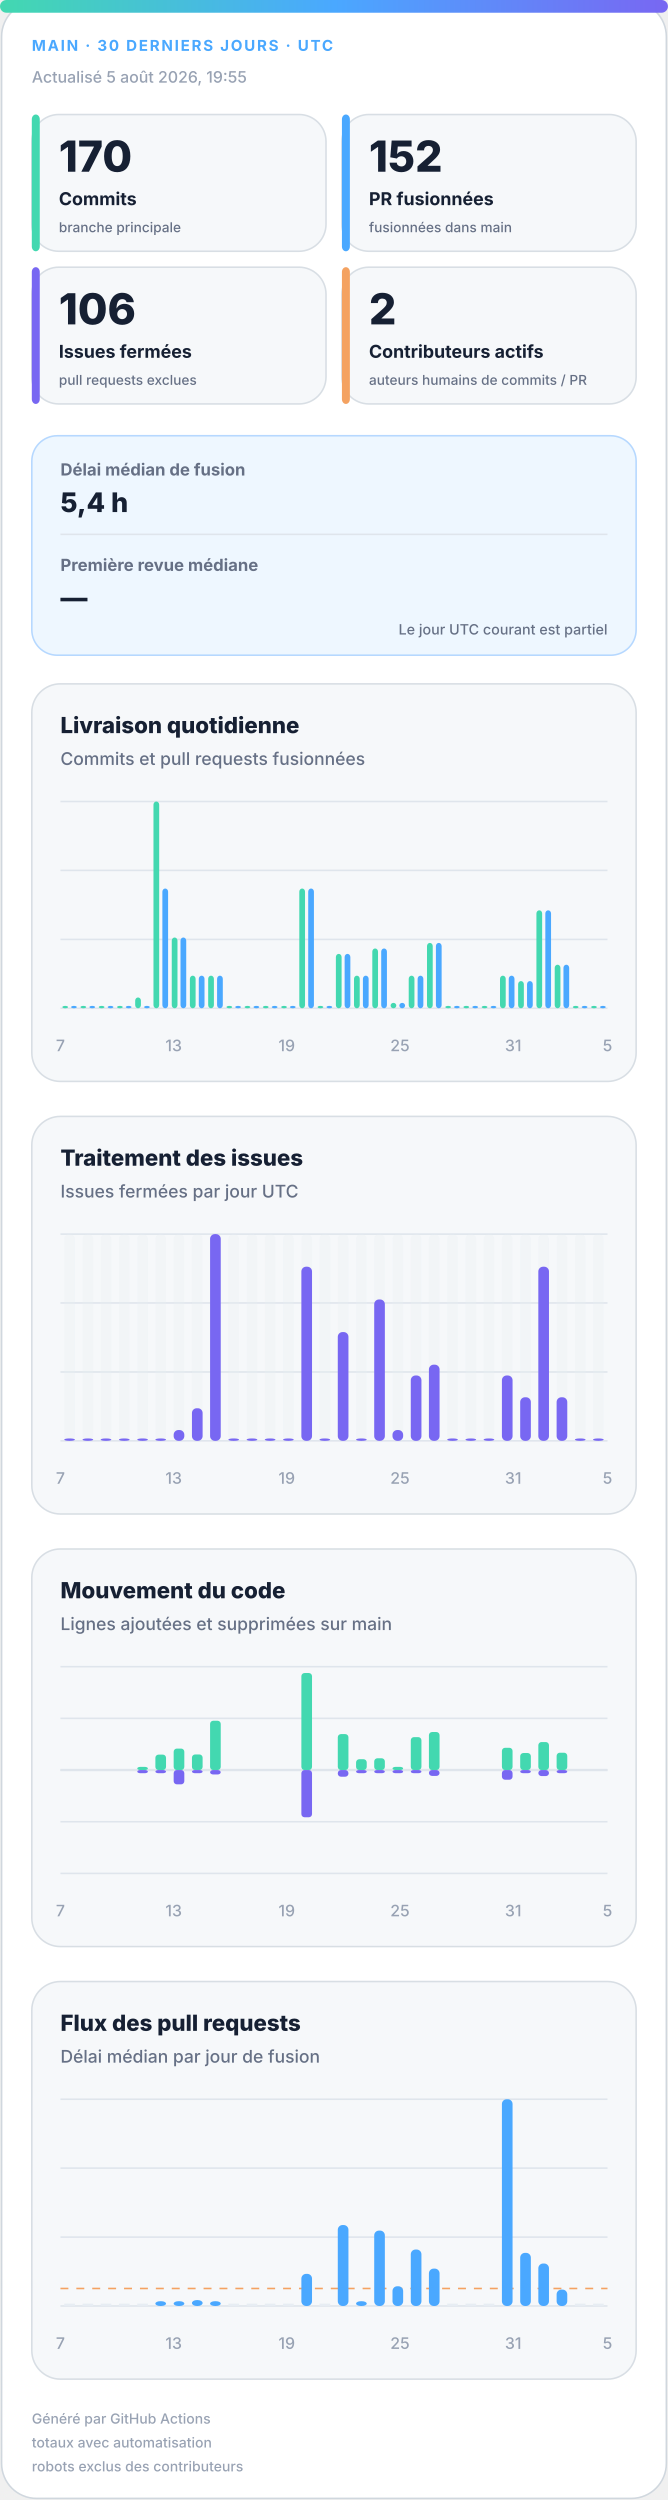
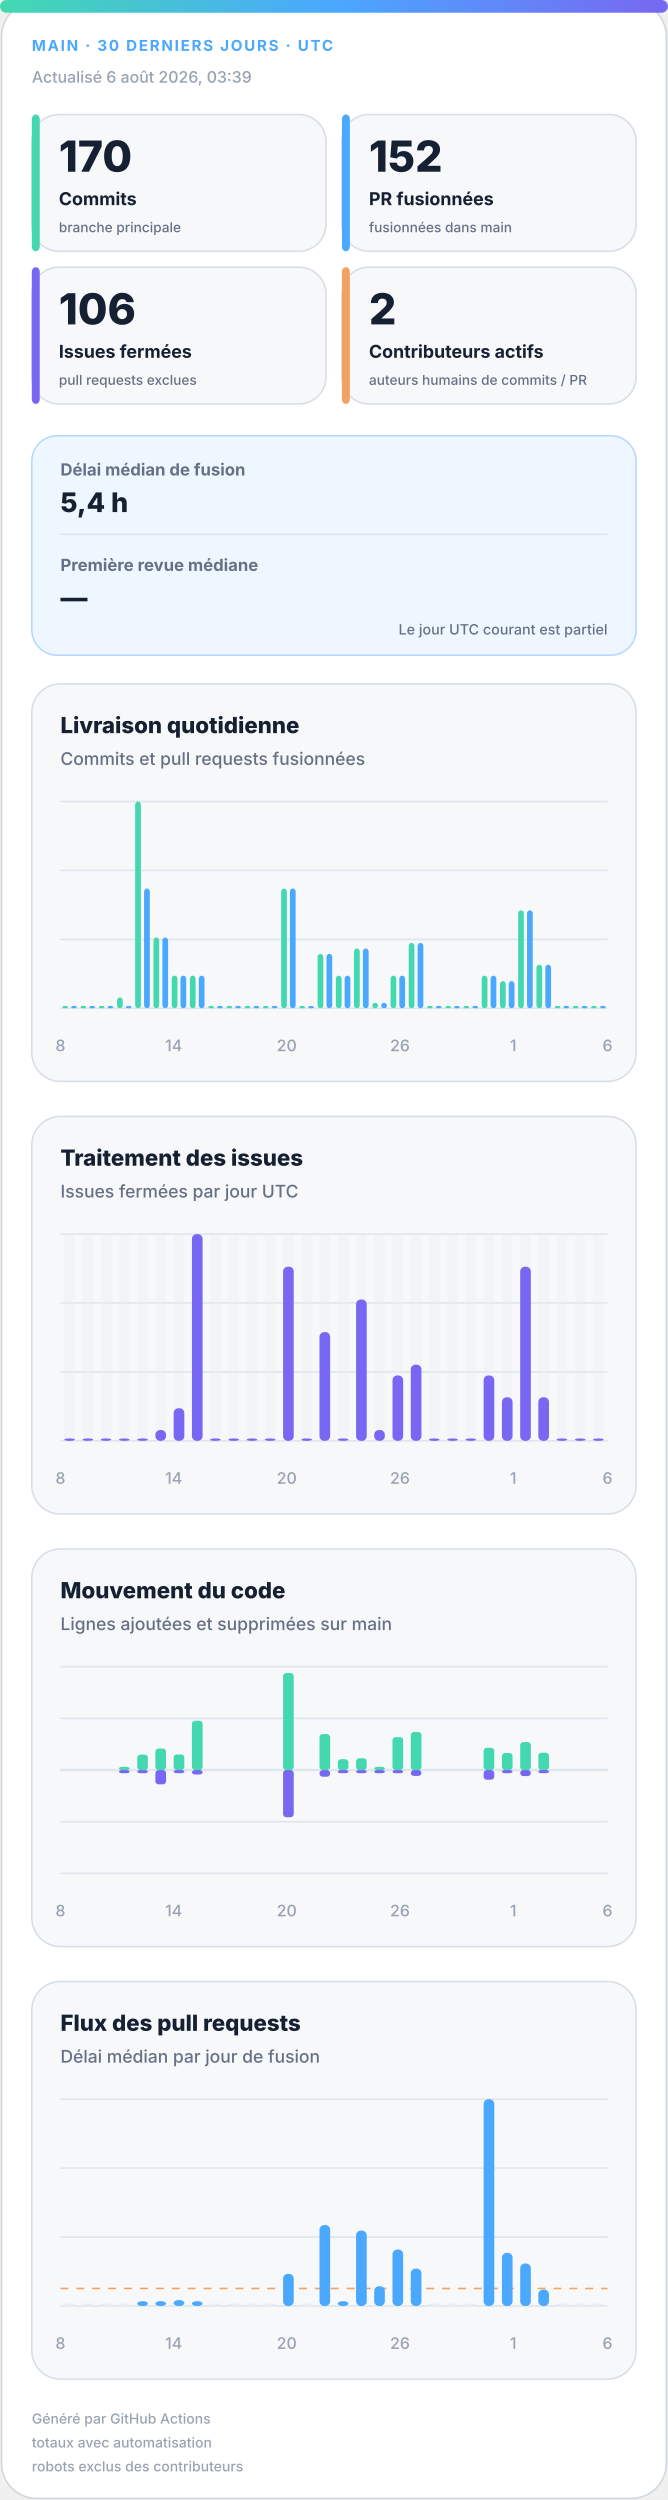
<svg xmlns="http://www.w3.org/2000/svg" width="420" height="1572" viewBox="0 0 420 1572" role="img" aria-labelledby="title desc">
  <defs>
    <linearGradient id="accent" x1="0" y1="0" x2="1" y2="0">
      <stop offset="0%" stop-color="#43d8b0" />
      <stop offset="50%" stop-color="#4aa8ff" />
      <stop offset="100%" stop-color="#7867f2" />
    </linearGradient>
    <linearGradient id="soft" x1="0" y1="0" x2="1" y2="1">
      <stop offset="0%" stop-color="#43d8b0" stop-opacity=".18" />
      <stop offset="100%" stop-color="#7867f2" stop-opacity=".12" />
    </linearGradient>
  </defs>
  <style>
.bg{fill:#fff;stroke:#d0d7de}.surface{fill:#f6f8fa;stroke:#d8dee4}.strong{fill:#eef7ff;stroke:#b6d8ff}.ink{fill:#162033}.muted{fill:#667085}.faint{fill:#98a2b3}.grid{stroke:#dfe5ec}.track{fill:#e7edf3}
.meta{font:750 11px -apple-system,BlinkMacSystemFont,"Segoe UI",sans-serif;letter-spacing:1.1px}.value{font:820 31px -apple-system,BlinkMacSystemFont,"Segoe UI",sans-serif}.label{font:720 13px -apple-system,BlinkMacSystemFont,"Segoe UI",sans-serif}.scope{font:520 10px -apple-system,BlinkMacSystemFont,"Segoe UI",sans-serif}.chart-title{font:760 14px -apple-system,BlinkMacSystemFont,"Segoe UI",sans-serif}.chart-subtitle{font:520 11px -apple-system,BlinkMacSystemFont,"Segoe UI",sans-serif}.small{font:540 10px -apple-system,BlinkMacSystemFont,"Segoe UI",sans-serif}.flow-value{font:780 17px -apple-system,BlinkMacSystemFont,"Segoe UI",sans-serif}
@media(prefers-color-scheme:dark){.bg{fill:#0d1117;stroke:#30363d}.surface{fill:#161b22;stroke:#30363d}.strong{fill:#10263a;stroke:#244d70}.ink{fill:#f0f6fc}.muted{fill:#a7b0bc}.faint{fill:#7d8590}.grid{stroke:#30363d}.track{fill:#27313d}}
</style>
  <rect class="bg" x="1" y="1" width="418" height="1570" rx="22" />
  <rect x="0" y="0" width="420" height="8" rx="4" fill="url(#accent)" />
  <text class="meta" x="20" y="32" fill="#4aa8ff" style="font-size:9.5px">MAIN · 30 DERNIERS JOURS · UTC</text>
-   <text class="small faint" x="20" y="52">Actualisé 5 août 2026, 19:55</text>
+   <text class="small faint" x="20" y="52">Actualisé 6 août 2026, 03:39</text>
  <g>
    <rect class="surface" x="20" y="72" width="185" height="86" rx="17" />
    <rect x="20" y="72" width="5" height="86" rx="3" fill="#43d8b0" />
    <text class="value ink" x="37" y="108" style="font-size:27px">170</text>
    <text class="label ink" x="37" y="129" style="font-size:11.2px">Commits</text>
    <text class="scope muted" x="37" y="146" style="font-size:8.6px">branche principale</text>
  </g>
  <g>
    <rect class="surface" x="215" y="72" width="185" height="86" rx="17" />
    <rect x="215" y="72" width="5" height="86" rx="3" fill="#4aa8ff" />
    <text class="value ink" x="232" y="108" style="font-size:27px">152</text>
    <text class="label ink" x="232" y="129" style="font-size:11.2px">PR fusionnées</text>
    <text class="scope muted" x="232" y="146" style="font-size:8.6px">fusionnées dans main</text>
  </g>
  <g>
    <rect class="surface" x="20" y="168" width="185" height="86" rx="17" />
    <rect x="20" y="168" width="5" height="86" rx="3" fill="#7867f2" />
    <text class="value ink" x="37" y="204" style="font-size:27px">106</text>
    <text class="label ink" x="37" y="225" style="font-size:11.2px">Issues fermées</text>
    <text class="scope muted" x="37" y="242" style="font-size:8.6px">pull requests exclues</text>
  </g>
  <g>
    <rect class="surface" x="215" y="168" width="185" height="86" rx="17" />
    <rect x="215" y="168" width="5" height="86" rx="3" fill="#f4a261" />
    <text class="value ink" x="232" y="204" style="font-size:27px">2</text>
    <text class="label ink" x="232" y="225" style="font-size:11.2px">Contributeurs actifs</text>
    <text class="scope muted" x="232" y="242" style="font-size:8.6px">auteurs humains de commits / PR</text>
  </g>
  <g>
    <rect class="strong" x="20" y="274" width="380" height="138" rx="16" fill="url(#soft)" />
    <text class="label muted" x="38" y="299" style="font-size:10.5px">Délai médian de fusion</text>
    <text class="flow-value ink" x="38" y="322">5,4 h</text>
    <line class="grid" x1="38" y1="336" x2="382" y2="336" />
    <text class="label muted" x="38" y="359" style="font-size:10.5px">Première revue médiane</text>
    <text class="flow-value ink" x="38" y="382">—</text>
    <text class="scope muted" x="382" y="399" text-anchor="end" style="font-size:9px">Le jour UTC courant est partiel</text>
  </g>
  <g>
    <rect class="surface" x="20" y="430" width="380" height="250" rx="18" />
    <text class="chart-title ink" x="38" y="461">Livraison quotidienne</text>
    <text class="chart-subtitle muted" x="38" y="481">Commits et pull requests fusionnées</text>
    <line class="grid" x1="38" y1="504.0" x2="382" y2="504.0" />
    <line class="grid" x1="38" y1="547.3" x2="382" y2="547.3" />
    <line class="grid" x1="38" y1="590.7" x2="382" y2="590.7" />
    <line class="grid" x1="38" y1="634.0" x2="382" y2="634.0" />
    <rect x="39.2" y="632.5" width="3.6" height="1.5" rx="2" fill="#43d8b0" />
    <rect x="44.7" y="632.5" width="3.6" height="1.5" rx="2" fill="#4aa8ff" />
    <rect x="50.6" y="632.5" width="3.6" height="1.5" rx="2" fill="#43d8b0" />
    <rect x="56.2" y="632.5" width="3.6" height="1.5" rx="2" fill="#4aa8ff" />
    <rect x="62.1" y="632.5" width="3.6" height="1.5" rx="2" fill="#43d8b0" />
    <rect x="67.7" y="632.5" width="3.6" height="1.5" rx="2" fill="#4aa8ff" />
-     <rect x="73.6" y="632.5" width="3.6" height="1.5" rx="2" fill="#43d8b0" />
+     <rect x="73.6" y="627.2" width="3.6" height="6.8" rx="2" fill="#43d8b0" />
    <rect x="79.1" y="632.5" width="3.6" height="1.5" rx="2" fill="#4aa8ff" />
-     <rect x="85.0" y="627.2" width="3.6" height="6.8" rx="2" fill="#43d8b0" />
-     <rect x="90.6" y="632.5" width="3.6" height="1.5" rx="2" fill="#4aa8ff" />
-     <rect x="96.5" y="504.0" width="3.6" height="130.0" rx="2" fill="#43d8b0" />
-     <rect x="102.1" y="558.7" width="3.6" height="75.3" rx="2" fill="#4aa8ff" />
-     <rect x="108.0" y="589.5" width="3.6" height="44.5" rx="2" fill="#43d8b0" />
-     <rect x="113.5" y="589.5" width="3.6" height="44.5" rx="2" fill="#4aa8ff" />
+     <rect x="85.0" y="504.0" width="3.6" height="130.0" rx="2" fill="#43d8b0" />
+     <rect x="90.6" y="558.7" width="3.6" height="75.3" rx="2" fill="#4aa8ff" />
+     <rect x="96.5" y="589.5" width="3.6" height="44.5" rx="2" fill="#43d8b0" />
+     <rect x="102.1" y="589.5" width="3.6" height="44.5" rx="2" fill="#4aa8ff" />
+     <rect x="108.0" y="613.5" width="3.6" height="20.5" rx="2" fill="#43d8b0" />
+     <rect x="113.5" y="613.5" width="3.6" height="20.5" rx="2" fill="#4aa8ff" />
    <rect x="119.4" y="613.5" width="3.6" height="20.5" rx="2" fill="#43d8b0" />
    <rect x="125.0" y="613.5" width="3.6" height="20.5" rx="2" fill="#4aa8ff" />
-     <rect x="130.9" y="613.5" width="3.6" height="20.5" rx="2" fill="#43d8b0" />
-     <rect x="136.5" y="613.5" width="3.6" height="20.5" rx="2" fill="#4aa8ff" />
+     <rect x="130.9" y="632.5" width="3.6" height="1.5" rx="2" fill="#43d8b0" />
+     <rect x="136.5" y="632.5" width="3.6" height="1.5" rx="2" fill="#4aa8ff" />
    <rect x="142.4" y="632.5" width="3.6" height="1.5" rx="2" fill="#43d8b0" />
    <rect x="147.9" y="632.5" width="3.6" height="1.5" rx="2" fill="#4aa8ff" />
    <rect x="153.8" y="632.5" width="3.6" height="1.5" rx="2" fill="#43d8b0" />
    <rect x="159.4" y="632.5" width="3.6" height="1.5" rx="2" fill="#4aa8ff" />
    <rect x="165.3" y="632.5" width="3.6" height="1.5" rx="2" fill="#43d8b0" />
    <rect x="170.9" y="632.5" width="3.6" height="1.5" rx="2" fill="#4aa8ff" />
-     <rect x="176.8" y="632.5" width="3.6" height="1.5" rx="2" fill="#43d8b0" />
-     <rect x="182.3" y="632.5" width="3.6" height="1.5" rx="2" fill="#4aa8ff" />
-     <rect x="188.2" y="558.7" width="3.6" height="75.3" rx="2" fill="#43d8b0" />
-     <rect x="193.8" y="558.7" width="3.6" height="75.3" rx="2" fill="#4aa8ff" />
-     <rect x="199.7" y="632.5" width="3.6" height="1.5" rx="2" fill="#43d8b0" />
-     <rect x="205.3" y="632.5" width="3.6" height="1.5" rx="2" fill="#4aa8ff" />
-     <rect x="211.2" y="599.8" width="3.6" height="34.2" rx="2" fill="#43d8b0" />
-     <rect x="216.7" y="599.8" width="3.6" height="34.2" rx="2" fill="#4aa8ff" />
-     <rect x="222.6" y="613.5" width="3.6" height="20.5" rx="2" fill="#43d8b0" />
-     <rect x="228.2" y="613.5" width="3.6" height="20.5" rx="2" fill="#4aa8ff" />
-     <rect x="234.1" y="596.4" width="3.6" height="37.6" rx="2" fill="#43d8b0" />
-     <rect x="239.7" y="596.4" width="3.6" height="37.6" rx="2" fill="#4aa8ff" />
-     <rect x="245.6" y="630.6" width="3.6" height="3.4" rx="2" fill="#43d8b0" />
-     <rect x="251.1" y="630.6" width="3.6" height="3.4" rx="2" fill="#4aa8ff" />
-     <rect x="257.0" y="613.5" width="3.6" height="20.5" rx="2" fill="#43d8b0" />
-     <rect x="262.6" y="613.5" width="3.6" height="20.5" rx="2" fill="#4aa8ff" />
-     <rect x="268.5" y="592.9" width="3.6" height="41.1" rx="2" fill="#43d8b0" />
-     <rect x="274.1" y="592.9" width="3.6" height="41.1" rx="2" fill="#4aa8ff" />
+     <rect x="176.8" y="558.7" width="3.6" height="75.3" rx="2" fill="#43d8b0" />
+     <rect x="182.3" y="558.7" width="3.6" height="75.3" rx="2" fill="#4aa8ff" />
+     <rect x="188.2" y="632.5" width="3.6" height="1.5" rx="2" fill="#43d8b0" />
+     <rect x="193.8" y="632.5" width="3.6" height="1.5" rx="2" fill="#4aa8ff" />
+     <rect x="199.7" y="599.8" width="3.6" height="34.2" rx="2" fill="#43d8b0" />
+     <rect x="205.3" y="599.8" width="3.6" height="34.2" rx="2" fill="#4aa8ff" />
+     <rect x="211.2" y="613.5" width="3.6" height="20.5" rx="2" fill="#43d8b0" />
+     <rect x="216.7" y="613.5" width="3.6" height="20.5" rx="2" fill="#4aa8ff" />
+     <rect x="222.6" y="596.4" width="3.6" height="37.6" rx="2" fill="#43d8b0" />
+     <rect x="228.2" y="596.4" width="3.6" height="37.6" rx="2" fill="#4aa8ff" />
+     <rect x="234.1" y="630.6" width="3.6" height="3.4" rx="2" fill="#43d8b0" />
+     <rect x="239.7" y="630.6" width="3.6" height="3.4" rx="2" fill="#4aa8ff" />
+     <rect x="245.6" y="613.5" width="3.6" height="20.5" rx="2" fill="#43d8b0" />
+     <rect x="251.1" y="613.5" width="3.6" height="20.5" rx="2" fill="#4aa8ff" />
+     <rect x="257.0" y="592.9" width="3.6" height="41.1" rx="2" fill="#43d8b0" />
+     <rect x="262.6" y="592.9" width="3.6" height="41.1" rx="2" fill="#4aa8ff" />
+     <rect x="268.5" y="632.5" width="3.6" height="1.5" rx="2" fill="#43d8b0" />
+     <rect x="274.1" y="632.5" width="3.6" height="1.5" rx="2" fill="#4aa8ff" />
    <rect x="280.0" y="632.5" width="3.6" height="1.5" rx="2" fill="#43d8b0" />
    <rect x="285.5" y="632.5" width="3.6" height="1.5" rx="2" fill="#4aa8ff" />
    <rect x="291.4" y="632.5" width="3.6" height="1.5" rx="2" fill="#43d8b0" />
    <rect x="297.0" y="632.5" width="3.6" height="1.5" rx="2" fill="#4aa8ff" />
-     <rect x="302.9" y="632.5" width="3.6" height="1.5" rx="2" fill="#43d8b0" />
-     <rect x="308.5" y="632.5" width="3.6" height="1.5" rx="2" fill="#4aa8ff" />
-     <rect x="314.4" y="613.5" width="3.6" height="20.5" rx="2" fill="#43d8b0" />
-     <rect x="319.9" y="613.5" width="3.6" height="20.5" rx="2" fill="#4aa8ff" />
-     <rect x="325.8" y="616.9" width="3.6" height="17.1" rx="2" fill="#43d8b0" />
-     <rect x="331.4" y="616.9" width="3.6" height="17.1" rx="2" fill="#4aa8ff" />
-     <rect x="337.3" y="572.4" width="3.6" height="61.6" rx="2" fill="#43d8b0" />
-     <rect x="342.9" y="572.4" width="3.6" height="61.6" rx="2" fill="#4aa8ff" />
-     <rect x="348.8" y="606.6" width="3.6" height="27.4" rx="2" fill="#43d8b0" />
-     <rect x="354.3" y="606.6" width="3.6" height="27.4" rx="2" fill="#4aa8ff" />
+     <rect x="302.9" y="613.5" width="3.6" height="20.5" rx="2" fill="#43d8b0" />
+     <rect x="308.5" y="613.5" width="3.6" height="20.5" rx="2" fill="#4aa8ff" />
+     <rect x="314.4" y="616.9" width="3.6" height="17.1" rx="2" fill="#43d8b0" />
+     <rect x="319.9" y="616.9" width="3.6" height="17.1" rx="2" fill="#4aa8ff" />
+     <rect x="325.8" y="572.4" width="3.6" height="61.6" rx="2" fill="#43d8b0" />
+     <rect x="331.4" y="572.4" width="3.6" height="61.6" rx="2" fill="#4aa8ff" />
+     <rect x="337.3" y="606.6" width="3.6" height="27.4" rx="2" fill="#43d8b0" />
+     <rect x="342.9" y="606.6" width="3.6" height="27.4" rx="2" fill="#4aa8ff" />
+     <rect x="348.8" y="632.5" width="3.6" height="1.5" rx="2" fill="#43d8b0" />
+     <rect x="354.3" y="632.5" width="3.6" height="1.5" rx="2" fill="#4aa8ff" />
    <rect x="360.2" y="632.5" width="3.6" height="1.5" rx="2" fill="#43d8b0" />
    <rect x="365.8" y="632.5" width="3.6" height="1.5" rx="2" fill="#4aa8ff" />
    <rect x="371.7" y="632.5" width="3.6" height="1.5" rx="2" fill="#43d8b0" />
    <rect x="377.3" y="632.5" width="3.6" height="1.5" rx="2" fill="#4aa8ff" />
-     <text class="small faint" x="38.0" y="661" text-anchor="middle">7</text>
-     <text class="small faint" x="109.2" y="661" text-anchor="middle">13</text>
-     <text class="small faint" x="180.3" y="661" text-anchor="middle">19</text>
-     <text class="small faint" x="251.5" y="661" text-anchor="middle">25</text>
-     <text class="small faint" x="322.7" y="661" text-anchor="middle">31</text>
-     <text class="small faint" x="382.0" y="661" text-anchor="middle">5</text>
+     <text class="small faint" x="38.0" y="661" text-anchor="middle">8</text>
+     <text class="small faint" x="109.2" y="661" text-anchor="middle">14</text>
+     <text class="small faint" x="180.3" y="661" text-anchor="middle">20</text>
+     <text class="small faint" x="251.5" y="661" text-anchor="middle">26</text>
+     <text class="small faint" x="322.7" y="661" text-anchor="middle">1</text>
+     <text class="small faint" x="382.0" y="661" text-anchor="middle">6</text>
  </g>
  <g>
    <rect class="surface" x="20" y="702" width="380" height="250" rx="18" />
    <text class="chart-title ink" x="38" y="733">Traitement des issues</text>
    <text class="chart-subtitle muted" x="38" y="753">Issues fermées par jour UTC</text>
    <line class="grid" x1="38" y1="776.0" x2="382" y2="776.0" />
    <line class="grid" x1="38" y1="819.3" x2="382" y2="819.3" />
    <line class="grid" x1="38" y1="862.7" x2="382" y2="862.7" />
    <line class="grid" x1="38" y1="906.0" x2="382" y2="906.0" />
    <g>
      <rect class="track" x="40.4" y="776" width="6.7" height="130" rx="3" opacity=".3" />
      <rect x="40.4" y="904.5" width="6.7" height="1.5" rx="3" fill="#7867f2" />
    </g>
    <g>
      <rect class="track" x="51.9" y="776" width="6.7" height="130" rx="3" opacity=".3" />
      <rect x="51.9" y="904.5" width="6.7" height="1.5" rx="3" fill="#7867f2" />
    </g>
    <g>
      <rect class="track" x="63.3" y="776" width="6.7" height="130" rx="3" opacity=".3" />
      <rect x="63.3" y="904.5" width="6.7" height="1.5" rx="3" fill="#7867f2" />
    </g>
    <g>
      <rect class="track" x="74.8" y="776" width="6.7" height="130" rx="3" opacity=".3" />
      <rect x="74.8" y="904.5" width="6.7" height="1.5" rx="3" fill="#7867f2" />
    </g>
    <g>
      <rect class="track" x="86.3" y="776" width="6.7" height="130" rx="3" opacity=".3" />
      <rect x="86.3" y="904.5" width="6.7" height="1.5" rx="3" fill="#7867f2" />
    </g>
    <g>
      <rect class="track" x="97.7" y="776" width="6.7" height="130" rx="3" opacity=".3" />
-       <rect x="97.7" y="904.5" width="6.7" height="1.5" rx="3" fill="#7867f2" />
+       <rect x="97.7" y="899.2" width="6.7" height="6.8" rx="3" fill="#7867f2" />
    </g>
    <g>
      <rect class="track" x="109.2" y="776" width="6.7" height="130" rx="3" opacity=".3" />
-       <rect x="109.2" y="899.2" width="6.7" height="6.8" rx="3" fill="#7867f2" />
+       <rect x="109.2" y="885.5" width="6.7" height="20.5" rx="3" fill="#7867f2" />
    </g>
    <g>
      <rect class="track" x="120.7" y="776" width="6.7" height="130" rx="3" opacity=".3" />
-       <rect x="120.7" y="885.5" width="6.7" height="20.5" rx="3" fill="#7867f2" />
+       <rect x="120.7" y="776.0" width="6.7" height="130.0" rx="3" fill="#7867f2" />
    </g>
    <g>
      <rect class="track" x="132.1" y="776" width="6.7" height="130" rx="3" opacity=".3" />
-       <rect x="132.1" y="776.0" width="6.7" height="130.0" rx="3" fill="#7867f2" />
+       <rect x="132.1" y="904.5" width="6.7" height="1.5" rx="3" fill="#7867f2" />
    </g>
    <g>
      <rect class="track" x="143.6" y="776" width="6.7" height="130" rx="3" opacity=".3" />
      <rect x="143.6" y="904.5" width="6.7" height="1.5" rx="3" fill="#7867f2" />
    </g>
    <g>
      <rect class="track" x="155.1" y="776" width="6.7" height="130" rx="3" opacity=".3" />
      <rect x="155.1" y="904.5" width="6.7" height="1.5" rx="3" fill="#7867f2" />
    </g>
    <g>
      <rect class="track" x="166.5" y="776" width="6.7" height="130" rx="3" opacity=".3" />
      <rect x="166.5" y="904.5" width="6.7" height="1.5" rx="3" fill="#7867f2" />
    </g>
    <g>
      <rect class="track" x="178.0" y="776" width="6.7" height="130" rx="3" opacity=".3" />
-       <rect x="178.0" y="904.5" width="6.7" height="1.5" rx="3" fill="#7867f2" />
+       <rect x="178.0" y="796.5" width="6.7" height="109.5" rx="3" fill="#7867f2" />
    </g>
    <g>
      <rect class="track" x="189.5" y="776" width="6.7" height="130" rx="3" opacity=".3" />
-       <rect x="189.5" y="796.5" width="6.7" height="109.5" rx="3" fill="#7867f2" />
+       <rect x="189.5" y="904.5" width="6.7" height="1.5" rx="3" fill="#7867f2" />
    </g>
    <g>
      <rect class="track" x="200.9" y="776" width="6.7" height="130" rx="3" opacity=".3" />
-       <rect x="200.9" y="904.5" width="6.7" height="1.5" rx="3" fill="#7867f2" />
+       <rect x="200.9" y="837.6" width="6.7" height="68.4" rx="3" fill="#7867f2" />
    </g>
    <g>
      <rect class="track" x="212.4" y="776" width="6.7" height="130" rx="3" opacity=".3" />
-       <rect x="212.4" y="837.6" width="6.7" height="68.4" rx="3" fill="#7867f2" />
+       <rect x="212.4" y="904.5" width="6.7" height="1.5" rx="3" fill="#7867f2" />
    </g>
    <g>
      <rect class="track" x="223.9" y="776" width="6.7" height="130" rx="3" opacity=".3" />
-       <rect x="223.9" y="904.5" width="6.7" height="1.5" rx="3" fill="#7867f2" />
+       <rect x="223.9" y="817.1" width="6.7" height="88.9" rx="3" fill="#7867f2" />
    </g>
    <g>
      <rect class="track" x="235.3" y="776" width="6.7" height="130" rx="3" opacity=".3" />
-       <rect x="235.3" y="817.1" width="6.7" height="88.9" rx="3" fill="#7867f2" />
+       <rect x="235.3" y="899.2" width="6.7" height="6.8" rx="3" fill="#7867f2" />
    </g>
    <g>
      <rect class="track" x="246.8" y="776" width="6.7" height="130" rx="3" opacity=".3" />
-       <rect x="246.8" y="899.2" width="6.7" height="6.8" rx="3" fill="#7867f2" />
+       <rect x="246.8" y="864.9" width="6.7" height="41.1" rx="3" fill="#7867f2" />
    </g>
    <g>
      <rect class="track" x="258.3" y="776" width="6.7" height="130" rx="3" opacity=".3" />
-       <rect x="258.3" y="864.9" width="6.7" height="41.1" rx="3" fill="#7867f2" />
+       <rect x="258.3" y="858.1" width="6.7" height="47.9" rx="3" fill="#7867f2" />
    </g>
    <g>
      <rect class="track" x="269.7" y="776" width="6.7" height="130" rx="3" opacity=".3" />
-       <rect x="269.7" y="858.1" width="6.7" height="47.9" rx="3" fill="#7867f2" />
+       <rect x="269.7" y="904.5" width="6.7" height="1.5" rx="3" fill="#7867f2" />
    </g>
    <g>
      <rect class="track" x="281.2" y="776" width="6.7" height="130" rx="3" opacity=".3" />
      <rect x="281.2" y="904.5" width="6.7" height="1.5" rx="3" fill="#7867f2" />
    </g>
    <g>
      <rect class="track" x="292.7" y="776" width="6.7" height="130" rx="3" opacity=".3" />
      <rect x="292.7" y="904.5" width="6.7" height="1.5" rx="3" fill="#7867f2" />
    </g>
    <g>
      <rect class="track" x="304.1" y="776" width="6.7" height="130" rx="3" opacity=".3" />
-       <rect x="304.1" y="904.5" width="6.7" height="1.5" rx="3" fill="#7867f2" />
+       <rect x="304.1" y="864.9" width="6.7" height="41.1" rx="3" fill="#7867f2" />
    </g>
    <g>
      <rect class="track" x="315.6" y="776" width="6.7" height="130" rx="3" opacity=".3" />
-       <rect x="315.6" y="864.9" width="6.7" height="41.1" rx="3" fill="#7867f2" />
+       <rect x="315.6" y="878.6" width="6.7" height="27.4" rx="3" fill="#7867f2" />
    </g>
    <g>
      <rect class="track" x="327.1" y="776" width="6.7" height="130" rx="3" opacity=".3" />
-       <rect x="327.1" y="878.6" width="6.7" height="27.4" rx="3" fill="#7867f2" />
+       <rect x="327.1" y="796.5" width="6.7" height="109.5" rx="3" fill="#7867f2" />
    </g>
    <g>
      <rect class="track" x="338.5" y="776" width="6.7" height="130" rx="3" opacity=".3" />
-       <rect x="338.5" y="796.5" width="6.7" height="109.5" rx="3" fill="#7867f2" />
+       <rect x="338.5" y="878.6" width="6.7" height="27.4" rx="3" fill="#7867f2" />
    </g>
    <g>
      <rect class="track" x="350.0" y="776" width="6.7" height="130" rx="3" opacity=".3" />
-       <rect x="350.0" y="878.6" width="6.7" height="27.4" rx="3" fill="#7867f2" />
+       <rect x="350.0" y="904.5" width="6.7" height="1.5" rx="3" fill="#7867f2" />
    </g>
    <g>
      <rect class="track" x="361.5" y="776" width="6.7" height="130" rx="3" opacity=".3" />
      <rect x="361.5" y="904.5" width="6.7" height="1.5" rx="3" fill="#7867f2" />
    </g>
    <g>
      <rect class="track" x="372.9" y="776" width="6.7" height="130" rx="3" opacity=".3" />
      <rect x="372.9" y="904.5" width="6.7" height="1.5" rx="3" fill="#7867f2" />
    </g>
-     <text class="small faint" x="38.0" y="933" text-anchor="middle">7</text>
-     <text class="small faint" x="109.2" y="933" text-anchor="middle">13</text>
-     <text class="small faint" x="180.3" y="933" text-anchor="middle">19</text>
-     <text class="small faint" x="251.5" y="933" text-anchor="middle">25</text>
-     <text class="small faint" x="322.7" y="933" text-anchor="middle">31</text>
-     <text class="small faint" x="382.0" y="933" text-anchor="middle">5</text>
+     <text class="small faint" x="38.0" y="933" text-anchor="middle">8</text>
+     <text class="small faint" x="109.2" y="933" text-anchor="middle">14</text>
+     <text class="small faint" x="180.3" y="933" text-anchor="middle">20</text>
+     <text class="small faint" x="251.5" y="933" text-anchor="middle">26</text>
+     <text class="small faint" x="322.7" y="933" text-anchor="middle">1</text>
+     <text class="small faint" x="382.0" y="933" text-anchor="middle">6</text>
  </g>
  <g>
    <rect class="surface" x="20" y="974" width="380" height="250" rx="18" />
    <text class="chart-title ink" x="38" y="1005">Mouvement du code</text>
    <text class="chart-subtitle muted" x="38" y="1025">Lignes ajoutées et supprimées sur main</text>
    <line class="grid" x1="38" y1="1048.0" x2="382" y2="1048.0" />
    <line class="grid" x1="38" y1="1080.5" x2="382" y2="1080.5" />
    <line class="grid" x1="38" y1="1113.0" x2="382" y2="1113.0" />
    <line class="grid" x1="38" y1="1145.5" x2="382" y2="1145.5" />
    <line class="grid" x1="38" y1="1178.0" x2="382" y2="1178.0" />
    <line class="grid" x1="38" y1="1113" x2="382" y2="1113" stroke-width="1.5" />
    <rect x="40.4" y="1113.0" width="6.7" height="0.0" rx="2" fill="#43d8b0" />
    <rect x="40.4" y="1113" width="6.7" height="0.0" rx="2" fill="#7867f2" />
    <rect x="51.9" y="1113.0" width="6.7" height="0.0" rx="2" fill="#43d8b0" />
    <rect x="51.9" y="1113" width="6.7" height="0.0" rx="2" fill="#7867f2" />
    <rect x="63.3" y="1113.0" width="6.7" height="0.0" rx="2" fill="#43d8b0" />
    <rect x="63.3" y="1113" width="6.7" height="0.0" rx="2" fill="#7867f2" />
-     <rect x="74.8" y="1113.0" width="6.7" height="0.0" rx="2" fill="#43d8b0" />
-     <rect x="74.8" y="1113" width="6.7" height="0.0" rx="2" fill="#7867f2" />
-     <rect x="86.3" y="1111.0" width="6.7" height="2.0" rx="2" fill="#43d8b0" />
+     <rect x="74.8" y="1111.0" width="6.7" height="2.0" rx="2" fill="#43d8b0" />
+     <rect x="74.8" y="1113" width="6.7" height="2.0" rx="2" fill="#7867f2" />
+     <rect x="86.3" y="1103.3" width="6.7" height="9.7" rx="2" fill="#43d8b0" />
    <rect x="86.3" y="1113" width="6.7" height="2.0" rx="2" fill="#7867f2" />
-     <rect x="97.7" y="1103.3" width="6.7" height="9.7" rx="2" fill="#43d8b0" />
-     <rect x="97.7" y="1113" width="6.7" height="2.0" rx="2" fill="#7867f2" />
-     <rect x="109.2" y="1099.5" width="6.7" height="13.5" rx="2" fill="#43d8b0" />
-     <rect x="109.2" y="1113" width="6.7" height="9.0" rx="2" fill="#7867f2" />
-     <rect x="120.7" y="1103.2" width="6.7" height="9.8" rx="2" fill="#43d8b0" />
-     <rect x="120.7" y="1113" width="6.7" height="2.0" rx="2" fill="#7867f2" />
-     <rect x="132.1" y="1082.0" width="6.7" height="31.0" rx="2" fill="#43d8b0" />
-     <rect x="132.1" y="1113" width="6.7" height="2.8" rx="2" fill="#7867f2" />
+     <rect x="97.7" y="1099.5" width="6.7" height="13.5" rx="2" fill="#43d8b0" />
+     <rect x="97.7" y="1113" width="6.7" height="9.0" rx="2" fill="#7867f2" />
+     <rect x="109.2" y="1103.2" width="6.7" height="9.8" rx="2" fill="#43d8b0" />
+     <rect x="109.2" y="1113" width="6.7" height="2.0" rx="2" fill="#7867f2" />
+     <rect x="120.7" y="1082.0" width="6.7" height="31.0" rx="2" fill="#43d8b0" />
+     <rect x="120.7" y="1113" width="6.7" height="2.8" rx="2" fill="#7867f2" />
+     <rect x="132.1" y="1113.0" width="6.7" height="0.0" rx="2" fill="#43d8b0" />
+     <rect x="132.1" y="1113" width="6.7" height="0.0" rx="2" fill="#7867f2" />
    <rect x="143.6" y="1113.0" width="6.7" height="0.0" rx="2" fill="#43d8b0" />
    <rect x="143.6" y="1113" width="6.7" height="0.0" rx="2" fill="#7867f2" />
    <rect x="155.1" y="1113.0" width="6.7" height="0.0" rx="2" fill="#43d8b0" />
    <rect x="155.1" y="1113" width="6.7" height="0.0" rx="2" fill="#7867f2" />
    <rect x="166.5" y="1113.0" width="6.7" height="0.0" rx="2" fill="#43d8b0" />
    <rect x="166.5" y="1113" width="6.7" height="0.0" rx="2" fill="#7867f2" />
-     <rect x="178.0" y="1113.0" width="6.7" height="0.0" rx="2" fill="#43d8b0" />
-     <rect x="178.0" y="1113" width="6.7" height="0.0" rx="2" fill="#7867f2" />
-     <rect x="189.5" y="1052.0" width="6.7" height="61.0" rx="2" fill="#43d8b0" />
-     <rect x="189.5" y="1113" width="6.7" height="29.7" rx="2" fill="#7867f2" />
-     <rect x="200.9" y="1113.0" width="6.7" height="0.0" rx="2" fill="#43d8b0" />
-     <rect x="200.9" y="1113" width="6.7" height="0.0" rx="2" fill="#7867f2" />
-     <rect x="212.4" y="1090.4" width="6.7" height="22.6" rx="2" fill="#43d8b0" />
-     <rect x="212.4" y="1113" width="6.7" height="4.2" rx="2" fill="#7867f2" />
-     <rect x="223.9" y="1106.2" width="6.7" height="6.8" rx="2" fill="#43d8b0" />
+     <rect x="178.0" y="1052.0" width="6.7" height="61.0" rx="2" fill="#43d8b0" />
+     <rect x="178.0" y="1113" width="6.7" height="29.7" rx="2" fill="#7867f2" />
+     <rect x="189.5" y="1113.0" width="6.7" height="0.0" rx="2" fill="#43d8b0" />
+     <rect x="189.5" y="1113" width="6.7" height="0.0" rx="2" fill="#7867f2" />
+     <rect x="200.9" y="1090.4" width="6.7" height="22.6" rx="2" fill="#43d8b0" />
+     <rect x="200.9" y="1113" width="6.7" height="4.2" rx="2" fill="#7867f2" />
+     <rect x="212.4" y="1106.2" width="6.7" height="6.8" rx="2" fill="#43d8b0" />
+     <rect x="212.4" y="1113" width="6.7" height="2.0" rx="2" fill="#7867f2" />
+     <rect x="223.9" y="1105.6" width="6.7" height="7.4" rx="2" fill="#43d8b0" />
    <rect x="223.9" y="1113" width="6.7" height="2.0" rx="2" fill="#7867f2" />
-     <rect x="235.3" y="1105.6" width="6.7" height="7.4" rx="2" fill="#43d8b0" />
+     <rect x="235.3" y="1111.0" width="6.7" height="2.0" rx="2" fill="#43d8b0" />
    <rect x="235.3" y="1113" width="6.7" height="2.0" rx="2" fill="#7867f2" />
-     <rect x="246.8" y="1111.0" width="6.7" height="2.0" rx="2" fill="#43d8b0" />
+     <rect x="246.8" y="1092.3" width="6.7" height="20.7" rx="2" fill="#43d8b0" />
    <rect x="246.8" y="1113" width="6.7" height="2.0" rx="2" fill="#7867f2" />
-     <rect x="258.3" y="1092.3" width="6.7" height="20.7" rx="2" fill="#43d8b0" />
-     <rect x="258.3" y="1113" width="6.7" height="2.0" rx="2" fill="#7867f2" />
-     <rect x="269.7" y="1089.1" width="6.7" height="23.9" rx="2" fill="#43d8b0" />
-     <rect x="269.7" y="1113" width="6.7" height="3.7" rx="2" fill="#7867f2" />
+     <rect x="258.3" y="1089.1" width="6.7" height="23.9" rx="2" fill="#43d8b0" />
+     <rect x="258.3" y="1113" width="6.7" height="3.7" rx="2" fill="#7867f2" />
+     <rect x="269.7" y="1113.0" width="6.7" height="0.0" rx="2" fill="#43d8b0" />
+     <rect x="269.7" y="1113" width="6.7" height="0.0" rx="2" fill="#7867f2" />
    <rect x="281.2" y="1113.0" width="6.7" height="0.0" rx="2" fill="#43d8b0" />
    <rect x="281.2" y="1113" width="6.7" height="0.0" rx="2" fill="#7867f2" />
    <rect x="292.7" y="1113.0" width="6.7" height="0.0" rx="2" fill="#43d8b0" />
    <rect x="292.7" y="1113" width="6.7" height="0.0" rx="2" fill="#7867f2" />
-     <rect x="304.1" y="1113.0" width="6.7" height="0.0" rx="2" fill="#43d8b0" />
-     <rect x="304.1" y="1113" width="6.7" height="0.0" rx="2" fill="#7867f2" />
-     <rect x="315.6" y="1099.0" width="6.7" height="14.0" rx="2" fill="#43d8b0" />
-     <rect x="315.6" y="1113" width="6.7" height="6.1" rx="2" fill="#7867f2" />
-     <rect x="327.1" y="1102.3" width="6.7" height="10.7" rx="2" fill="#43d8b0" />
-     <rect x="327.1" y="1113" width="6.7" height="2.0" rx="2" fill="#7867f2" />
-     <rect x="338.5" y="1095.4" width="6.7" height="17.6" rx="2" fill="#43d8b0" />
-     <rect x="338.5" y="1113" width="6.7" height="3.8" rx="2" fill="#7867f2" />
-     <rect x="350.0" y="1102.1" width="6.7" height="10.9" rx="2" fill="#43d8b0" />
-     <rect x="350.0" y="1113" width="6.7" height="2.0" rx="2" fill="#7867f2" />
+     <rect x="304.1" y="1099.0" width="6.7" height="14.0" rx="2" fill="#43d8b0" />
+     <rect x="304.1" y="1113" width="6.7" height="6.1" rx="2" fill="#7867f2" />
+     <rect x="315.6" y="1102.3" width="6.7" height="10.7" rx="2" fill="#43d8b0" />
+     <rect x="315.6" y="1113" width="6.7" height="2.0" rx="2" fill="#7867f2" />
+     <rect x="327.1" y="1095.4" width="6.7" height="17.6" rx="2" fill="#43d8b0" />
+     <rect x="327.1" y="1113" width="6.7" height="3.8" rx="2" fill="#7867f2" />
+     <rect x="338.5" y="1102.1" width="6.7" height="10.9" rx="2" fill="#43d8b0" />
+     <rect x="338.5" y="1113" width="6.7" height="2.0" rx="2" fill="#7867f2" />
+     <rect x="350.0" y="1113.0" width="6.7" height="0.0" rx="2" fill="#43d8b0" />
+     <rect x="350.0" y="1113" width="6.7" height="0.0" rx="2" fill="#7867f2" />
    <rect x="361.5" y="1113.0" width="6.7" height="0.0" rx="2" fill="#43d8b0" />
    <rect x="361.5" y="1113" width="6.7" height="0.0" rx="2" fill="#7867f2" />
    <rect x="372.9" y="1113.0" width="6.7" height="0.0" rx="2" fill="#43d8b0" />
    <rect x="372.9" y="1113" width="6.7" height="0.0" rx="2" fill="#7867f2" />
-     <text class="small faint" x="38.0" y="1205" text-anchor="middle">7</text>
-     <text class="small faint" x="109.2" y="1205" text-anchor="middle">13</text>
-     <text class="small faint" x="180.3" y="1205" text-anchor="middle">19</text>
-     <text class="small faint" x="251.5" y="1205" text-anchor="middle">25</text>
-     <text class="small faint" x="322.7" y="1205" text-anchor="middle">31</text>
-     <text class="small faint" x="382.0" y="1205" text-anchor="middle">5</text>
+     <text class="small faint" x="38.0" y="1205" text-anchor="middle">8</text>
+     <text class="small faint" x="109.2" y="1205" text-anchor="middle">14</text>
+     <text class="small faint" x="180.3" y="1205" text-anchor="middle">20</text>
+     <text class="small faint" x="251.5" y="1205" text-anchor="middle">26</text>
+     <text class="small faint" x="322.7" y="1205" text-anchor="middle">1</text>
+     <text class="small faint" x="382.0" y="1205" text-anchor="middle">6</text>
  </g>
  <g>
    <rect class="surface" x="20" y="1246" width="380" height="250" rx="18" />
    <text class="chart-title ink" x="38" y="1277">Flux des pull requests</text>
    <text class="chart-subtitle muted" x="38" y="1297">Délai médian par jour de fusion</text>
    <line class="grid" x1="38" y1="1320.0" x2="382" y2="1320.0" />
    <line class="grid" x1="38" y1="1363.3" x2="382" y2="1363.3" />
    <line class="grid" x1="38" y1="1406.7" x2="382" y2="1406.7" />
    <line class="grid" x1="38" y1="1450.0" x2="382" y2="1450.0" />
    <line x1="38" y1="1439.0" x2="382" y2="1439.0" stroke="#f4a261" stroke-dasharray="5 5" />
    <rect class="track" x="40.4" y="1448.5" width="6.7" height="1.5" />
    <rect class="track" x="51.9" y="1448.5" width="6.7" height="1.5" />
    <rect class="track" x="63.3" y="1448.5" width="6.7" height="1.5" />
    <rect class="track" x="74.8" y="1448.5" width="6.7" height="1.5" />
-     <rect class="track" x="86.3" y="1448.5" width="6.7" height="1.5" />
+     <rect x="86.3" y="1447.0" width="6.7" height="3.0" rx="3" fill="#4aa8ff" />
    <rect x="97.7" y="1447.0" width="6.7" height="3.0" rx="3" fill="#4aa8ff" />
-     <rect x="109.2" y="1447.0" width="6.7" height="3.0" rx="3" fill="#4aa8ff" />
-     <rect x="120.7" y="1446.3" width="6.7" height="3.7" rx="3" fill="#4aa8ff" />
-     <rect x="132.1" y="1447.0" width="6.7" height="3.0" rx="3" fill="#4aa8ff" />
+     <rect x="109.2" y="1446.3" width="6.7" height="3.7" rx="3" fill="#4aa8ff" />
+     <rect x="120.7" y="1447.0" width="6.7" height="3.0" rx="3" fill="#4aa8ff" />
+     <rect class="track" x="132.1" y="1448.5" width="6.7" height="1.5" />
    <rect class="track" x="143.6" y="1448.5" width="6.7" height="1.5" />
    <rect class="track" x="155.1" y="1448.5" width="6.7" height="1.5" />
    <rect class="track" x="166.5" y="1448.5" width="6.7" height="1.5" />
-     <rect class="track" x="178.0" y="1448.5" width="6.7" height="1.5" />
-     <rect x="189.5" y="1429.8" width="6.7" height="20.2" rx="3" fill="#4aa8ff" />
-     <rect class="track" x="200.9" y="1448.5" width="6.7" height="1.5" />
-     <rect x="212.4" y="1399.1" width="6.7" height="50.9" rx="3" fill="#4aa8ff" />
-     <rect x="223.9" y="1447.0" width="6.7" height="3.0" rx="3" fill="#4aa8ff" />
-     <rect x="235.3" y="1402.6" width="6.7" height="47.4" rx="3" fill="#4aa8ff" />
-     <rect x="246.8" y="1437.6" width="6.7" height="12.4" rx="3" fill="#4aa8ff" />
-     <rect x="258.3" y="1414.5" width="6.7" height="35.5" rx="3" fill="#4aa8ff" />
-     <rect x="269.7" y="1426.5" width="6.7" height="23.5" rx="3" fill="#4aa8ff" />
+     <rect x="178.0" y="1429.8" width="6.7" height="20.2" rx="3" fill="#4aa8ff" />
+     <rect class="track" x="189.5" y="1448.5" width="6.7" height="1.5" />
+     <rect x="200.9" y="1399.1" width="6.7" height="50.9" rx="3" fill="#4aa8ff" />
+     <rect x="212.4" y="1447.0" width="6.7" height="3.0" rx="3" fill="#4aa8ff" />
+     <rect x="223.9" y="1402.6" width="6.7" height="47.4" rx="3" fill="#4aa8ff" />
+     <rect x="235.3" y="1437.6" width="6.7" height="12.4" rx="3" fill="#4aa8ff" />
+     <rect x="246.8" y="1414.5" width="6.7" height="35.5" rx="3" fill="#4aa8ff" />
+     <rect x="258.3" y="1426.5" width="6.7" height="23.5" rx="3" fill="#4aa8ff" />
+     <rect class="track" x="269.7" y="1448.5" width="6.7" height="1.5" />
    <rect class="track" x="281.2" y="1448.5" width="6.7" height="1.5" />
    <rect class="track" x="292.7" y="1448.5" width="6.7" height="1.5" />
-     <rect class="track" x="304.1" y="1448.5" width="6.7" height="1.5" />
-     <rect x="315.6" y="1320.0" width="6.7" height="130.0" rx="3" fill="#4aa8ff" />
-     <rect x="327.1" y="1416.6" width="6.7" height="33.4" rx="3" fill="#4aa8ff" />
-     <rect x="338.5" y="1423.3" width="6.7" height="26.7" rx="3" fill="#4aa8ff" />
-     <rect x="350.0" y="1439.7" width="6.7" height="10.3" rx="3" fill="#4aa8ff" />
+     <rect x="304.1" y="1320.0" width="6.7" height="130.0" rx="3" fill="#4aa8ff" />
+     <rect x="315.6" y="1416.6" width="6.7" height="33.4" rx="3" fill="#4aa8ff" />
+     <rect x="327.1" y="1423.3" width="6.7" height="26.7" rx="3" fill="#4aa8ff" />
+     <rect x="338.5" y="1439.7" width="6.7" height="10.3" rx="3" fill="#4aa8ff" />
+     <rect class="track" x="350.0" y="1448.5" width="6.7" height="1.5" />
    <rect class="track" x="361.5" y="1448.5" width="6.7" height="1.5" />
    <rect class="track" x="372.9" y="1448.5" width="6.7" height="1.5" />
-     <text class="small faint" x="38.0" y="1477" text-anchor="middle">7</text>
-     <text class="small faint" x="109.2" y="1477" text-anchor="middle">13</text>
-     <text class="small faint" x="180.3" y="1477" text-anchor="middle">19</text>
-     <text class="small faint" x="251.5" y="1477" text-anchor="middle">25</text>
-     <text class="small faint" x="322.7" y="1477" text-anchor="middle">31</text>
-     <text class="small faint" x="382.0" y="1477" text-anchor="middle">5</text>
+     <text class="small faint" x="38.0" y="1477" text-anchor="middle">8</text>
+     <text class="small faint" x="109.2" y="1477" text-anchor="middle">14</text>
+     <text class="small faint" x="180.3" y="1477" text-anchor="middle">20</text>
+     <text class="small faint" x="251.5" y="1477" text-anchor="middle">26</text>
+     <text class="small faint" x="322.7" y="1477" text-anchor="middle">1</text>
+     <text class="small faint" x="382.0" y="1477" text-anchor="middle">6</text>
  </g>
  <text class="small faint" x="20" y="1524" style="font-size:8.8px">Généré par GitHub Actions</text>
  <text class="small faint" x="20" y="1539" style="font-size:8.8px">totaux avec automatisation</text>
  <text class="small faint" x="20" y="1554" style="font-size:8.8px">robots exclus des contributeurs</text>
</svg>
